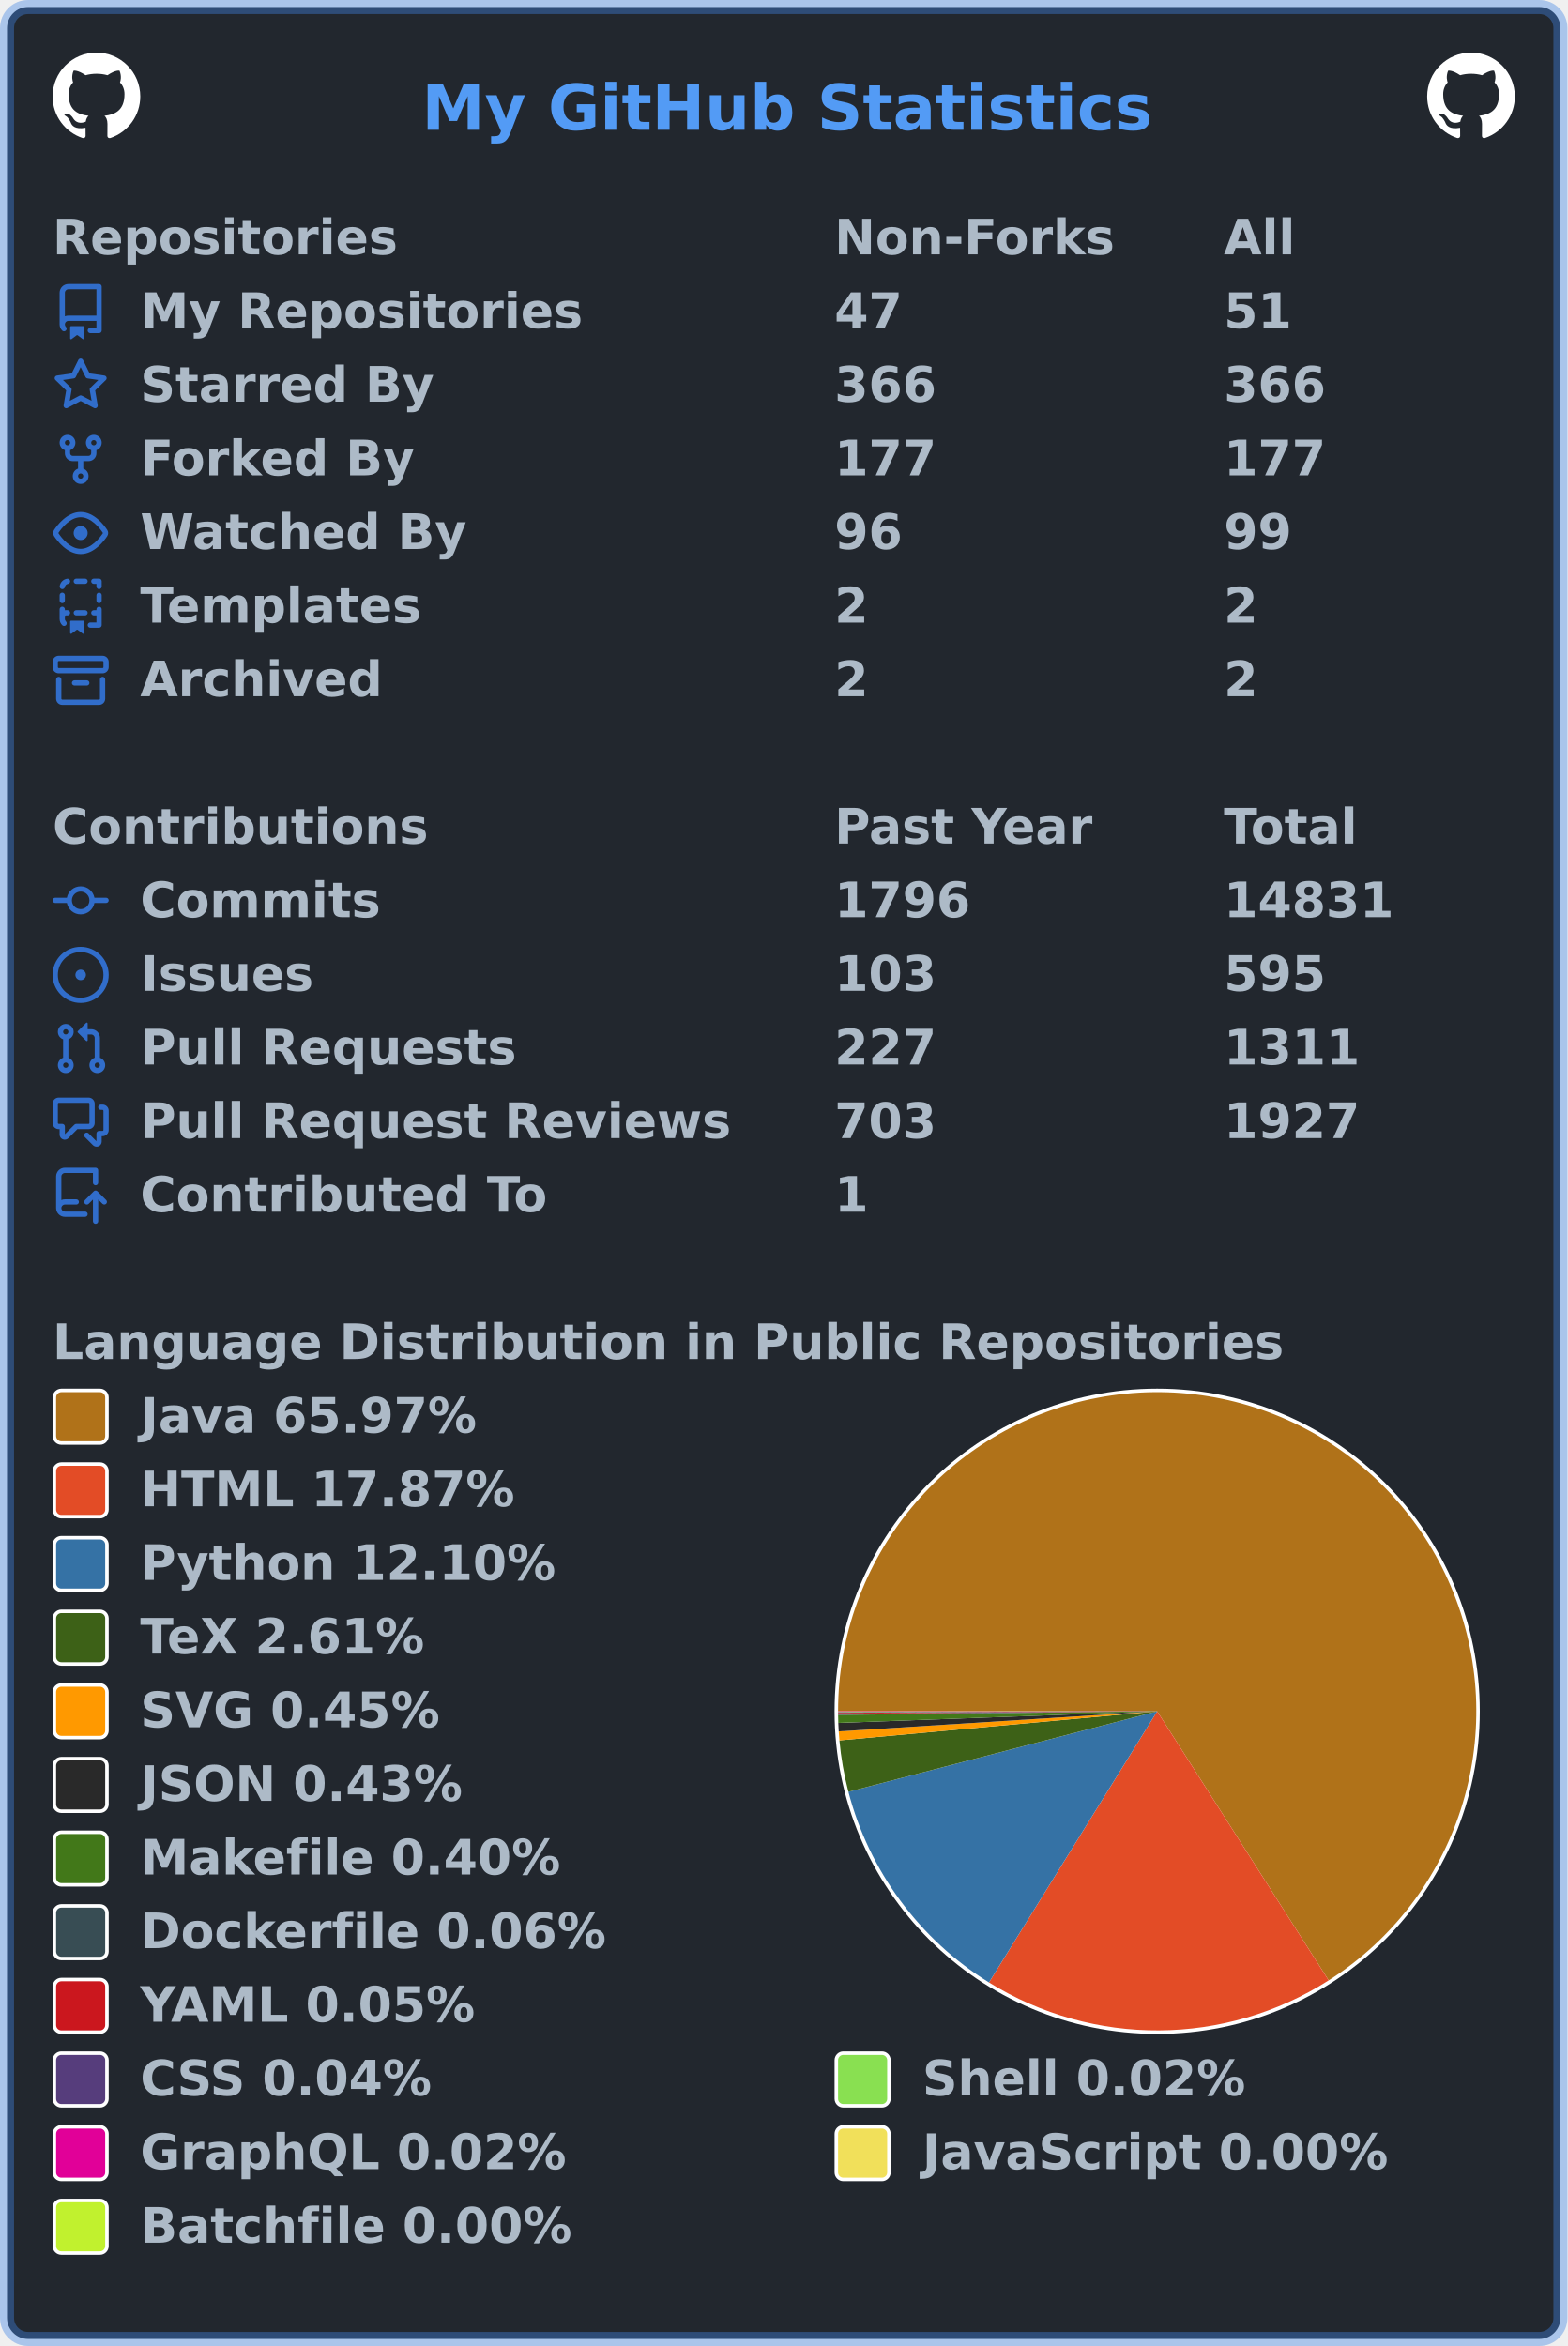
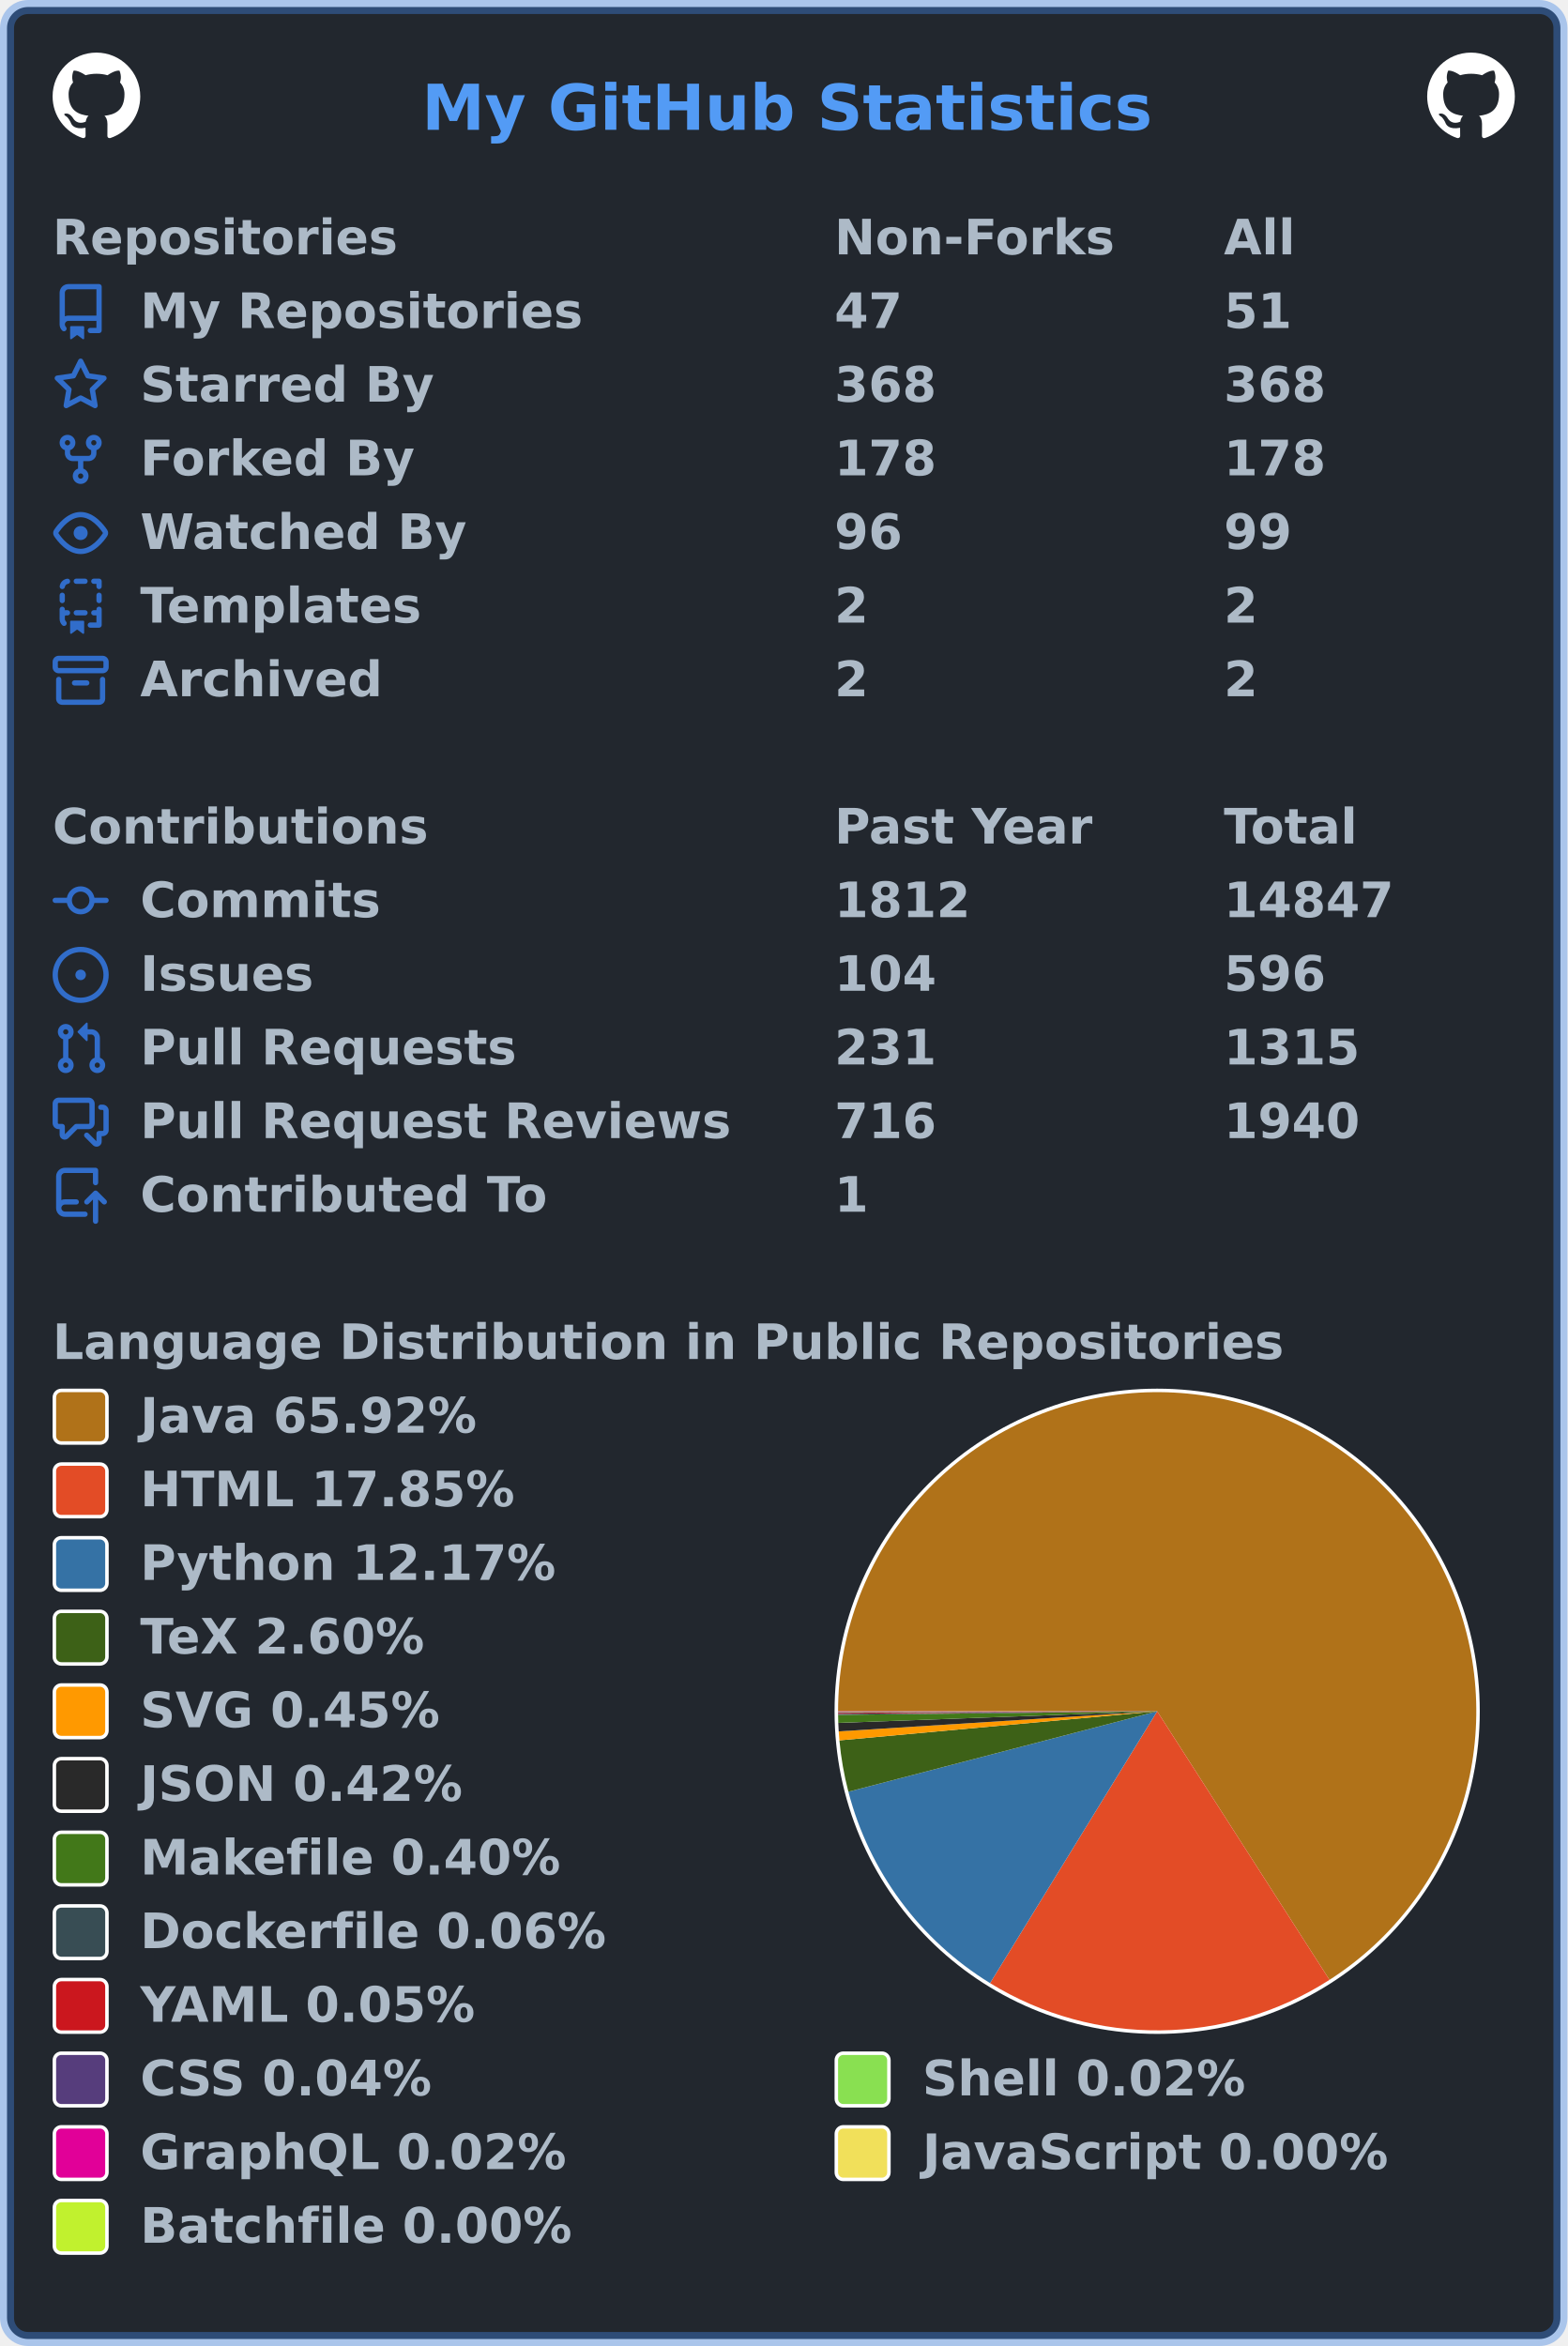
<svg xmlns="http://www.w3.org/2000/svg" width="447" height="669" viewBox="0 0 447 669" lang="en" xml:lang="en">
  <rect x="2" y="2" stroke-width="4" rx="6" width="443" height="665" stroke="rgba(65,132,228,0.4)" fill="#22272e" />
  <g font-weight="600" font-size="110pt" font-family="Verdana,Geneva,DejaVu Sans,sans-serif" text-rendering="geometricPrecision">
    <text x="978" y="301" lengthAdjust="spacingAndGlyphs" textLength="1671" transform="scale(0.123)" fill="#539bf5">My GitHub Statistics</text>
    <svg x="15" y="15" width="25" height="25" viewBox="0 0 16 16">
      <path fill="#ffffff" fill-rule="evenodd" d="M8 0C3.58 0 0 3.58 0 8c0 3.54 2.29 6.53 5.47 7.59.4.07.55-.17.55-.38 0-.19-.01-.82-.01-1.49-2.01.37-2.53-.49-2.69-.94-.09-.23-.48-.94-.82-1.13-.28-.15-.68-.52-.01-.53.63-.01 1.08.58 1.23.82.72 1.21 1.87.87 2.33.66.07-.52.28-.87.51-1.07-1.78-.2-3.64-.89-3.64-3.95 0-.87.31-1.59.82-2.15-.08-.2-.36-1.02.08-2.12 0 0 .67-.21 2.2.82.64-.18 1.32-.27 2-.27.68 0 1.36.09 2 .27 1.53-1.04 2.2-.82 2.2-.82.44 1.1.16 1.92.08 2.12.51.56.82 1.27.82 2.15 0 3.07-1.87 3.75-3.65 3.95.29.25.54.73.54 1.48 0 1.07-.01 1.93-.01 2.2 0 .21.15.46.55.38A8.013 8.013 0 0016 8c0-4.42-3.58-8-8-8z" />
    </svg>
    <svg x="407" y="15" width="25" height="25" viewBox="0 0 16 16">
      <path fill="#ffffff" fill-rule="evenodd" d="M8 0C3.58 0 0 3.58 0 8c0 3.54 2.29 6.53 5.47 7.59.4.07.55-.17.55-.38 0-.19-.01-.82-.01-1.49-2.01.37-2.53-.49-2.69-.94-.09-.23-.48-.94-.82-1.13-.28-.15-.68-.52-.01-.53.63-.01 1.08.58 1.23.82.72 1.21 1.87.87 2.33.66.07-.52.28-.87.51-1.07-1.78-.2-3.64-.89-3.64-3.95 0-.87.31-1.59.82-2.15-.08-.2-.36-1.02.08-2.12 0 0 .67-.21 2.2.82.64-.18 1.32-.27 2-.27.68 0 1.36.09 2 .27 1.53-1.04 2.2-.82 2.2-.82.44 1.1.16 1.92.08 2.12.51.56.82 1.27.82 2.15 0 3.07-1.87 3.75-3.65 3.95.29.25.54.73.54 1.48 0 1.07-.01 1.93-.01 2.2 0 .21.15.46.55.38A8.013 8.013 0 0016 8c0-4.42-3.58-8-8-8z" />
    </svg>
    <g transform="translate(0, 60)" fill="#adbac7">
      <g transform="translate(15, 0)">
        <g transform="scale(0.095)">
          <text x="0" y="132" textLength="1020" lengthAdjust="spacingAndGlyphs">Repositories</text>
          <text x="2347" y="132" textLength="832" lengthAdjust="spacingAndGlyphs">Non-Forks</text>
          <text x="3516" y="132" textLength="206" lengthAdjust="spacingAndGlyphs">All</text>
        </g>
      </g>
      <g transform="translate(15, 21)">
        <path fill="#316dca" fill-rule="evenodd" d="M2 2.5A2.5 2.5 0 014.5 0h8.75a.75.75 0 01.75.75v12.5a.75.75 0 01-.75.75h-2.5a.75.75 0 110-1.5h1.75v-2h-8a1 1 0 00-.714 1.7.75.75 0 01-1.072 1.05A2.495 2.495 0 012 11.5v-9zm10.5-1V9h-8c-.356 0-.694.074-1 .208V2.5a1 1 0 011-1h8zM5 12.25v3.25a.25.25 0 00.4.2l1.45-1.087a.25.25 0 01.3 0L8.6 15.7a.25.25 0 00.4-.2v-3.25a.25.25 0 00-.25-.25h-3.5a.25.25 0 00-.25.25z" />
        <g transform="scale(0.095)">
          <text lengthAdjust="spacingAndGlyphs" textLength="1312" x="263" y="132">My Repositories</text>
          <text lengthAdjust="spacingAndGlyphs" textLength="210" x="2347" y="132">47</text>
          <text lengthAdjust="spacingAndGlyphs" textLength="210" x="3516" y="132">51</text>
        </g>
      </g>
      <g transform="translate(15, 42)">
        <path fill="#316dca" fill-rule="evenodd" d="M8 .25a.75.75 0 01.673.418l1.882 3.815 4.21.612a.75.75 0 01.416 1.279l-3.046 2.97.719 4.192a.75.75 0 01-1.088.791L8 12.347l-3.766 1.98a.75.75 0 01-1.088-.79l.72-4.194L.818 6.374a.75.75 0 01.416-1.28l4.21-.611L7.327.668A.75.75 0 018 .25zm0 2.445L6.615 5.5a.75.75 0 01-.564.41l-3.097.45 2.24 2.184a.75.75 0 01.216.664l-.528 3.084 2.769-1.456a.75.75 0 01.698 0l2.77 1.456-.53-3.084a.75.75 0 01.216-.664l2.24-2.183-3.096-.45a.75.75 0 01-.564-.41L8 2.694v.001z" />
        <g transform="scale(0.095)">
          <text lengthAdjust="spacingAndGlyphs" textLength="874" x="263" y="132">Starred By</text>
-           <text lengthAdjust="spacingAndGlyphs" textLength="315" x="2347" y="132">366</text>
-           <text lengthAdjust="spacingAndGlyphs" textLength="315" x="3516" y="132">366</text>
+           <text lengthAdjust="spacingAndGlyphs" textLength="315" x="2347" y="132">368</text>
+           <text lengthAdjust="spacingAndGlyphs" textLength="315" x="3516" y="132">368</text>
        </g>
      </g>
      <g transform="translate(15, 63)">
        <path fill="#316dca" fill-rule="evenodd" d="M5 3.25a.75.75 0 11-1.5 0 .75.75 0 011.5 0zm0 2.122a2.25 2.25 0 10-1.5 0v.878A2.25 2.25 0 005.75 8.5h1.5v2.128a2.251 2.251 0 101.5 0V8.5h1.5a2.25 2.25 0 002.25-2.25v-.878a2.25 2.25 0 10-1.5 0v.878a.75.75 0 01-.75.75h-4.5A.75.75 0 015 6.25v-.878zm3.75 7.378a.75.75 0 11-1.5 0 .75.75 0 011.5 0zm3-8.75a.75.75 0 100-1.5.75.75 0 000 1.5z" />
        <g transform="scale(0.095)">
          <text lengthAdjust="spacingAndGlyphs" textLength="828" x="263" y="132">Forked By</text>
-           <text lengthAdjust="spacingAndGlyphs" textLength="315" x="2347" y="132">177</text>
-           <text lengthAdjust="spacingAndGlyphs" textLength="315" x="3516" y="132">177</text>
+           <text lengthAdjust="spacingAndGlyphs" textLength="315" x="2347" y="132">178</text>
+           <text lengthAdjust="spacingAndGlyphs" textLength="315" x="3516" y="132">178</text>
        </g>
      </g>
      <g transform="translate(15, 84)">
        <path fill="#316dca" fill-rule="evenodd" d="M1.679 7.932c.412-.621 1.242-1.75 2.366-2.717C5.175 4.242 6.527 3.5 8 3.5c1.473 0 2.824.742 3.955 1.715 1.124.967 1.954 2.096 2.366 2.717a.119.119 0 010 .136c-.412.621-1.242 1.75-2.366 2.717C10.825 11.758 9.473 12.5 8 12.5c-1.473 0-2.824-.742-3.955-1.715C2.92 9.818 2.09 8.69 1.679 8.068a.119.119 0 010-.136zM8 2c-1.981 0-3.67.992-4.933 2.078C1.797 5.169.88 6.423.43 7.1a1.619 1.619 0 000 1.798c.45.678 1.367 1.932 2.637 3.024C4.329 13.008 6.019 14 8 14c1.981 0 3.67-.992 4.933-2.078 1.27-1.091 2.187-2.345 2.637-3.023a1.619 1.619 0 000-1.798c-.45-.678-1.367-1.932-2.637-3.023C11.671 2.992 9.981 2 8 2zm0 8a2 2 0 100-4 2 2 0 000 4z" />
        <g transform="scale(0.095)">
          <text lengthAdjust="spacingAndGlyphs" textLength="993" x="263" y="132">Watched By</text>
          <text lengthAdjust="spacingAndGlyphs" textLength="210" x="2347" y="132">96</text>
          <text lengthAdjust="spacingAndGlyphs" textLength="210" x="3516" y="132">99</text>
        </g>
      </g>
      <g transform="translate(15, 105)">
        <path fill="#316dca" fill-rule="evenodd" d="M6 .75A.75.75 0 016.75 0h2.5a.75.75 0 010 1.5h-2.5A.75.75 0 016 .75zm5 0a.75.75 0 01.75-.75h1.5a.75.75 0 01.75.75v1.5a.75.75 0 01-1.5 0V1.5h-.75A.75.75 0 0111 .75zM4.992.662a.75.75 0 01-.636.848c-.436.063-.783.41-.846.846a.75.75 0 01-1.485-.212A2.501 2.501 0 014.144.025a.75.75 0 01.848.637zM2.75 4a.75.75 0 01.75.75v1.5a.75.75 0 01-1.5 0v-1.5A.75.75 0 012.75 4zm10.5 0a.75.75 0 01.75.75v1.5a.75.75 0 01-1.5 0v-1.5a.75.75 0 01.75-.75zM2.75 8a.75.75 0 01.75.75v.268A1.72 1.72 0 013.75 9h.5a.75.75 0 010 1.5h-.5a.25.25 0 00-.25.25v.75c0 .28.114.532.3.714a.75.75 0 01-1.05 1.072A2.495 2.495 0 012 11.5V8.75A.75.75 0 012.75 8zm10.5 0a.75.75 0 01.75.75v4.5a.75.75 0 01-.75.75h-2.5a.75.75 0 010-1.5h1.75v-2h-.75a.75.75 0 010-1.5h.75v-.25a.75.75 0 01.75-.75zM6 9.75A.75.75 0 016.75 9h2.5a.75.75 0 010 1.5h-2.5A.75.75 0 016 9.75zm-1 2.5v3.25a.25.25 0 00.4.2l1.45-1.087a.25.25 0 01.3 0L8.6 15.7a.25.25 0 00.4-.2v-3.25a.25.25 0 00-.25-.25h-3.5a.25.25 0 00-.25.25z" />
        <g transform="scale(0.095)">
          <text lengthAdjust="spacingAndGlyphs" textLength="868" x="263" y="132">Templates</text>
          <text lengthAdjust="spacingAndGlyphs" textLength="105" x="2347" y="132">2</text>
          <text lengthAdjust="spacingAndGlyphs" textLength="105" x="3516" y="132">2</text>
        </g>
      </g>
      <g transform="translate(15, 126)">
        <path fill="#316dca" fill-rule="evenodd" d="M1.75 2.5a.25.25 0 00-.25.25v1.5c0 .138.112.25.25.25h12.5a.25.25 0 00.25-.25v-1.5a.25.25 0 00-.25-.25H1.75zM0 2.75C0 1.784.784 1 1.75 1h12.5c.966 0 1.75.784 1.75 1.75v1.5A1.75 1.75 0 0114.25 6H1.75A1.75 1.75 0 010 4.25v-1.5zM1.75 7a.75.75 0 01.75.75v5.5c0 .138.112.25.25.25h10.5a.25.25 0 00.25-.25v-5.5a.75.75 0 111.5 0v5.5A1.75 1.75 0 0113.25 15H2.75A1.75 1.75 0 011 13.25v-5.5A.75.75 0 011.75 7zm4.5 1a.75.75 0 000 1.5h3.5a.75.75 0 100-1.5h-3.5z" />
        <g transform="scale(0.095)">
          <text lengthAdjust="spacingAndGlyphs" textLength="726" x="263" y="132">Archived</text>
          <text lengthAdjust="spacingAndGlyphs" textLength="105" x="2347" y="132">2</text>
          <text lengthAdjust="spacingAndGlyphs" textLength="105" x="3516" y="132">2</text>
        </g>
      </g>
    </g>
    <g transform="translate(0, 228)" fill="#adbac7">
      <g transform="translate(15, 0)">
        <g transform="scale(0.095)">
          <text x="0" y="132" textLength="1112" lengthAdjust="spacingAndGlyphs">Contributions</text>
          <text x="2347" y="132" textLength="774" lengthAdjust="spacingAndGlyphs">Past Year</text>
          <text x="3516" y="132" textLength="414" lengthAdjust="spacingAndGlyphs">Total</text>
        </g>
      </g>
      <g transform="translate(15, 21)">
        <path fill="#316dca" fill-rule="evenodd" d="M10.5 7.75a2.5 2.5 0 11-5 0 2.5 2.5 0 015 0zm1.43.75a4.002 4.002 0 01-7.86 0H.75a.75.75 0 110-1.5h3.32a4.001 4.001 0 017.86 0h3.32a.75.75 0 110 1.5h-3.32z" />
        <g transform="scale(0.095)">
          <text lengthAdjust="spacingAndGlyphs" textLength="734" x="263" y="132">Commits</text>
-           <text lengthAdjust="spacingAndGlyphs" textLength="420" x="2347" y="132">1796</text>
-           <text lengthAdjust="spacingAndGlyphs" textLength="525" x="3516" y="132">14831</text>
+           <text lengthAdjust="spacingAndGlyphs" textLength="420" x="2347" y="132">1812</text>
+           <text lengthAdjust="spacingAndGlyphs" textLength="525" x="3516" y="132">14847</text>
        </g>
      </g>
      <g transform="translate(15, 42)">
        <path fill="#316dca" d="M8 9.5a1.5 1.5 0 100-3 1.5 1.5 0 000 3z" />
        <path fill="#316dca" fill-rule="evenodd" d="M8 0a8 8 0 100 16A8 8 0 008 0zM1.5 8a6.5 6.5 0 1113 0 6.5 6.5 0 01-13 0z" />
        <g transform="scale(0.095)">
          <text lengthAdjust="spacingAndGlyphs" textLength="512" x="263" y="132">Issues</text>
-           <text lengthAdjust="spacingAndGlyphs" textLength="315" x="2347" y="132">103</text>
-           <text lengthAdjust="spacingAndGlyphs" textLength="315" x="3516" y="132">595</text>
+           <text lengthAdjust="spacingAndGlyphs" textLength="315" x="2347" y="132">104</text>
+           <text lengthAdjust="spacingAndGlyphs" textLength="315" x="3516" y="132">596</text>
        </g>
      </g>
      <g transform="translate(15, 63)">
        <path fill="#316dca" fill-rule="evenodd" d="M7.177 3.073L9.573.677A.25.25 0 0110 .854v4.792a.25.25 0 01-.427.177L7.177 3.427a.25.25 0 010-.354zM3.75 2.5a.75.75 0 100 1.5.75.75 0 000-1.5zm-2.25.75a2.25 2.25 0 113 2.122v5.256a2.251 2.251 0 11-1.5 0V5.372A2.25 2.25 0 011.5 3.25zM11 2.5h-1V4h1a1 1 0 011 1v5.628a2.251 2.251 0 101.5 0V5A2.5 2.5 0 0011 2.5zm1 10.25a.75.75 0 111.5 0 .75.75 0 01-1.5 0zM3.75 12a.75.75 0 100 1.5.75.75 0 000-1.5z" />
        <g transform="scale(0.095)">
          <text lengthAdjust="spacingAndGlyphs" textLength="1113" x="263" y="132">Pull Requests</text>
-           <text lengthAdjust="spacingAndGlyphs" textLength="315" x="2347" y="132">227</text>
-           <text lengthAdjust="spacingAndGlyphs" textLength="420" x="3516" y="132">1311</text>
+           <text lengthAdjust="spacingAndGlyphs" textLength="315" x="2347" y="132">231</text>
+           <text lengthAdjust="spacingAndGlyphs" textLength="420" x="3516" y="132">1315</text>
        </g>
      </g>
      <g transform="translate(15, 84)">
        <path fill="#316dca" fill-rule="evenodd" d="M1.5 2.75a.25.25 0 01.25-.25h8.5a.25.25 0 01.25.25v5.5a.25.25 0 01-.25.25h-3.5a.75.75 0 00-.53.22L3.5 11.44V9.25a.75.75 0 00-.75-.75h-1a.25.25 0 01-.25-.25v-5.5zM1.75 1A1.75 1.75 0 000 2.75v5.5C0 9.216.784 10 1.75 10H2v1.543a1.457 1.457 0 002.487 1.03L7.061 10h3.189A1.75 1.75 0 0012 8.25v-5.5A1.75 1.75 0 0010.25 1h-8.5zM14.5 4.75a.25.25 0 00-.25-.25h-.5a.75.75 0 110-1.5h.5c.966 0 1.75.784 1.75 1.75v5.5A1.75 1.75 0 0114.25 12H14v1.543a1.457 1.457 0 01-2.487 1.03L9.22 12.28a.75.75 0 111.06-1.06l2.22 2.22v-2.19a.75.75 0 01.75-.75h1a.25.25 0 00.25-.25v-5.5z" />
        <g transform="scale(0.095)">
          <text lengthAdjust="spacingAndGlyphs" textLength="1762" x="263" y="132">Pull Request Reviews</text>
-           <text lengthAdjust="spacingAndGlyphs" textLength="315" x="2347" y="132">703</text>
-           <text lengthAdjust="spacingAndGlyphs" textLength="420" x="3516" y="132">1927</text>
+           <text lengthAdjust="spacingAndGlyphs" textLength="315" x="2347" y="132">716</text>
+           <text lengthAdjust="spacingAndGlyphs" textLength="420" x="3516" y="132">1940</text>
        </g>
      </g>
      <g transform="translate(15, 105)">
        <path fill="#316dca" fill-rule="evenodd" d="M1 2.5A2.5 2.5 0 013.5 0h8.75a.75.75 0 01.75.75v3.5a.75.75 0 01-1.5 0V1.5h-8a1 1 0 00-1 1v6.708A2.492 2.492 0 013.5 9h3.25a.75.75 0 010 1.5H3.5a1 1 0 100 2h5.75a.75.75 0 010 1.5H3.5A2.5 2.5 0 011 11.5v-9zm13.23 7.79a.75.75 0 001.06-1.06l-2.505-2.505a.75.75 0 00-1.06 0L9.22 9.229a.75.75 0 001.06 1.061l1.225-1.224v6.184a.75.75 0 001.5 0V9.066l1.224 1.224z" />
        <g transform="scale(0.095)">
          <text lengthAdjust="spacingAndGlyphs" textLength="1234" x="263" y="132">Contributed To</text>
          <text lengthAdjust="spacingAndGlyphs" textLength="105" x="2347" y="132">1</text>
        </g>
      </g>
    </g>
    <g transform="translate(0, 375)" fill="#adbac7">
      <g transform="translate(15, 0)">
        <g transform="scale(0.095)">
          <text x="0" y="132" textLength="3652" lengthAdjust="spacingAndGlyphs">Language Distribution in Public Repositories</text>
        </g>
      </g>
      <g transform="translate(238, 21)">
        <circle cx="92" cy="92" r="92" fill="#ffffff" />
      </g>
      <g transform="translate(239, 22)">
        <g>
-           <path fill-rule="evenodd" fill="#b07219" d="M 0.0,91 A 91 91 0 1 1 139.908 167.74 L 91,91 Z" />
-           <path fill-rule="evenodd" fill="#e34c26" d="M 139.908,167.74 A 91 91 0 0 1 43.034 168.332 L 91,91 Z" />
-           <path fill-rule="evenodd" fill="#3572A5" d="M 43.034,168.332 A 91 91 0 0 1 2.944 113.96 L 91,91 Z" />
-           <path fill-rule="evenodd" fill="#3D6117" d="M 2.944,113.96 A 91 91 0 0 1 0.38 99.304 L 91,91 Z" />
-           <path fill-rule="evenodd" fill="#ff9900" d="M 0.38,99.304 A 91 91 0 0 1 0.181 96.739 L 91,91 Z" />
-           <path fill-rule="evenodd" fill="#292929" d="M 0.181,96.739 A 91 91 0 0 1 0.06 94.311 L 91,91 Z" />
-           <path fill-rule="evenodd" fill="#427819" d="M 0.06,94.311 A 91 91 0 0 1 0.006 92.033 L 91,91 Z" />
-           <path fill-rule="evenodd" fill="#384d54" d="M 0.006,92.033 A 91 91 0 0 1 0.003 91.713 L 91,91 Z" />
+           <path fill-rule="evenodd" fill="#b07219" d="M 0.0,91 A 91 91 0 1 1 140.146 167.588 L 91,91 Z" />
+           <path fill-rule="evenodd" fill="#e34c26" d="M 140.146,167.588 A 91 91 0 0 1 43.339 168.521 L 91,91 Z" />
+           <path fill-rule="evenodd" fill="#3572A5" d="M 43.339,168.521 A 91 91 0 0 1 2.94 113.943 L 91,91 Z" />
+           <path fill-rule="evenodd" fill="#3D6117" d="M 2.94,113.943 A 91 91 0 0 1 0.379 99.298 L 91,91 Z" />
+           <path fill-rule="evenodd" fill="#ff9900" d="M 0.379,99.298 A 91 91 0 0 1 0.181 96.735 L 91,91 Z" />
+           <path fill-rule="evenodd" fill="#292929" d="M 0.181,96.735 A 91 91 0 0 1 0.06 94.309 L 91,91 Z" />
+           <path fill-rule="evenodd" fill="#427819" d="M 0.06,94.309 A 91 91 0 0 1 0.006 92.032 L 91,91 Z" />
+           <path fill-rule="evenodd" fill="#384d54" d="M 0.006,92.032 A 91 91 0 0 1 0.003 91.713 L 91,91 Z" />
          <path fill-rule="evenodd" fill="#cb171e" d="M 0.003,91.713 A 91 91 0 0 1 0.001 91.432 L 91,91 Z" />
          <path fill-rule="evenodd" fill="#563d7c" d="M 0.001,91.432 A 91 91 0 0 1 0 91.217 L 91,91 Z" />
-           <path fill-rule="evenodd" fill="#89e051" d="M 0,91.217 A 91 91 0 0 1 7.258083705607987e-05 91.115 L 91,91 Z" />
-           <path fill-rule="evenodd" fill="#e10098" d="M 7.258083705607987e-05,91.115 A 91 91 0 0 1 1.4350195414181144e-06 91.016 L 91,91 Z" />
-           <path fill-rule="evenodd" fill="#f1e05a" d="M 1.4350195414181144e-06,91.016 A 91 91 0 0 1 1.5527825780736748e-07 91.005 L 91,91 Z" />
-           <path fill-rule="evenodd" fill="#C1F12E" d="M 1.5527825780736748e-07,91.005 A 91 91 0 0 1 0.0 91 L 91,91 Z" />
+           <path fill-rule="evenodd" fill="#89e051" d="M 0,91.217 A 91 91 0 0 1 7.247221769546286e-05 91.115 L 91,91 Z" />
+           <path fill-rule="evenodd" fill="#e10098" d="M 7.247221769546286e-05,91.115 A 91 91 0 0 1 1.432871997053553e-06 91.016 L 91,91 Z" />
+           <path fill-rule="evenodd" fill="#f1e05a" d="M 1.432871997053553e-06,91.016 A 91 91 0 0 1 1.550458819110645e-07 91.005 L 91,91 Z" />
+           <path fill-rule="evenodd" fill="#C1F12E" d="M 1.550458819110645e-07,91.005 A 91 91 0 0 1 0.0 91 L 91,91 Z" />
          <animateTransform attributeName="transform" attributeType="XML" type="rotate" from="0 91 91" to="360 91 91" dur="10s" repeatCount="indefinite" />
        </g>
      </g>
      <g transform="translate(15, 21)">
        <rect x="0.5" y="0.5" rx="2" width="15" height="15" fill="#b07219" stroke-width="1" stroke="#ffffff" />
-         <text transform="scale(0.095)" x="263" y="132" textLength="1038" lengthAdjust="spacingAndGlyphs">Java 65.97%</text>
+         <text transform="scale(0.095)" x="263" y="132" textLength="1038" lengthAdjust="spacingAndGlyphs">Java 65.92%</text>
      </g>
      <g transform="translate(15, 42)">
        <rect x="0.5" y="0.5" rx="2" width="15" height="15" fill="#e34c26" stroke-width="1" stroke="#ffffff" />
-         <text transform="scale(0.095)" x="263" y="132" textLength="1142" lengthAdjust="spacingAndGlyphs">HTML 17.87%</text>
+         <text transform="scale(0.095)" x="263" y="132" textLength="1142" lengthAdjust="spacingAndGlyphs">HTML 17.85%</text>
      </g>
      <g transform="translate(15, 63)">
        <rect x="0.5" y="0.5" rx="2" width="15" height="15" fill="#3572A5" stroke-width="1" stroke="#ffffff" />
-         <text transform="scale(0.095)" x="263" y="132" textLength="1254" lengthAdjust="spacingAndGlyphs">Python 12.10%</text>
+         <text transform="scale(0.095)" x="263" y="132" textLength="1254" lengthAdjust="spacingAndGlyphs">Python 12.17%</text>
      </g>
      <g transform="translate(15, 84)">
        <rect x="0.5" y="0.5" rx="2" width="15" height="15" fill="#3D6117" stroke-width="1" stroke="#ffffff" />
-         <text transform="scale(0.095)" x="263" y="132" textLength="894" lengthAdjust="spacingAndGlyphs">TeX 2.61%</text>
+         <text transform="scale(0.095)" x="263" y="132" textLength="894" lengthAdjust="spacingAndGlyphs">TeX 2.60%</text>
      </g>
      <g transform="translate(15, 105)">
        <rect x="0.5" y="0.5" rx="2" width="15" height="15" fill="#ff9900" stroke-width="1" stroke="#ffffff" />
        <text transform="scale(0.095)" x="263" y="132" textLength="922" lengthAdjust="spacingAndGlyphs">SVG 0.45%</text>
      </g>
      <g transform="translate(15, 126)">
        <rect x="0.5" y="0.5" rx="2" width="15" height="15" fill="#292929" stroke-width="1" stroke="#ffffff" />
-         <text transform="scale(0.095)" x="263" y="132" textLength="993" lengthAdjust="spacingAndGlyphs">JSON 0.43%</text>
+         <text transform="scale(0.095)" x="263" y="132" textLength="993" lengthAdjust="spacingAndGlyphs">JSON 0.42%</text>
      </g>
      <g transform="translate(15, 147)">
        <rect x="0.5" y="0.5" rx="2" width="15" height="15" fill="#427819" stroke-width="1" stroke="#ffffff" />
        <text transform="scale(0.095)" x="263" y="132" textLength="1272" lengthAdjust="spacingAndGlyphs">Makefile 0.40%</text>
      </g>
      <g transform="translate(15, 168)">
        <rect x="0.5" y="0.5" rx="2" width="15" height="15" fill="#384d54" stroke-width="1" stroke="#ffffff" />
        <text transform="scale(0.095)" x="263" y="132" textLength="1414" lengthAdjust="spacingAndGlyphs">Dockerfile 0.06%</text>
      </g>
      <g transform="translate(15, 189)">
        <rect x="0.5" y="0.5" rx="2" width="15" height="15" fill="#cb171e" stroke-width="1" stroke="#ffffff" />
        <text transform="scale(0.095)" x="263" y="132" textLength="1026" lengthAdjust="spacingAndGlyphs">YAML 0.05%</text>
      </g>
      <g transform="translate(15, 210)">
        <rect x="0.5" y="0.5" rx="2" width="15" height="15" fill="#563d7c" stroke-width="1" stroke="#ffffff" />
        <text transform="scale(0.095)" x="263" y="132" textLength="903" lengthAdjust="spacingAndGlyphs">CSS 0.04%</text>
        <rect x="223.5" y="0.5" rx="2" width="15" height="15" fill="#89e051" stroke-width="1" stroke="#ffffff" />
        <text transform="scale(0.095)" x="2611" y="132" textLength="982" lengthAdjust="spacingAndGlyphs">Shell 0.02%</text>
      </g>
      <g transform="translate(15, 231)">
        <rect x="0.5" y="0.5" rx="2" width="15" height="15" fill="#e10098" stroke-width="1" stroke="#ffffff" />
        <text transform="scale(0.095)" x="263" y="132" textLength="1305" lengthAdjust="spacingAndGlyphs">GraphQL 0.02%</text>
        <rect x="223.5" y="0.5" rx="2" width="15" height="15" fill="#f1e05a" stroke-width="1" stroke="#ffffff" />
        <text transform="scale(0.095)" x="2611" y="132" textLength="1412" lengthAdjust="spacingAndGlyphs">JavaScript 0.00%</text>
      </g>
      <g transform="translate(15, 252)">
        <rect x="0.5" y="0.5" rx="2" width="15" height="15" fill="#C1F12E" stroke-width="1" stroke="#ffffff" />
        <text transform="scale(0.095)" x="263" y="132" textLength="1304" lengthAdjust="spacingAndGlyphs">Batchfile 0.00%</text>
      </g>
    </g>
  </g>
</svg>
